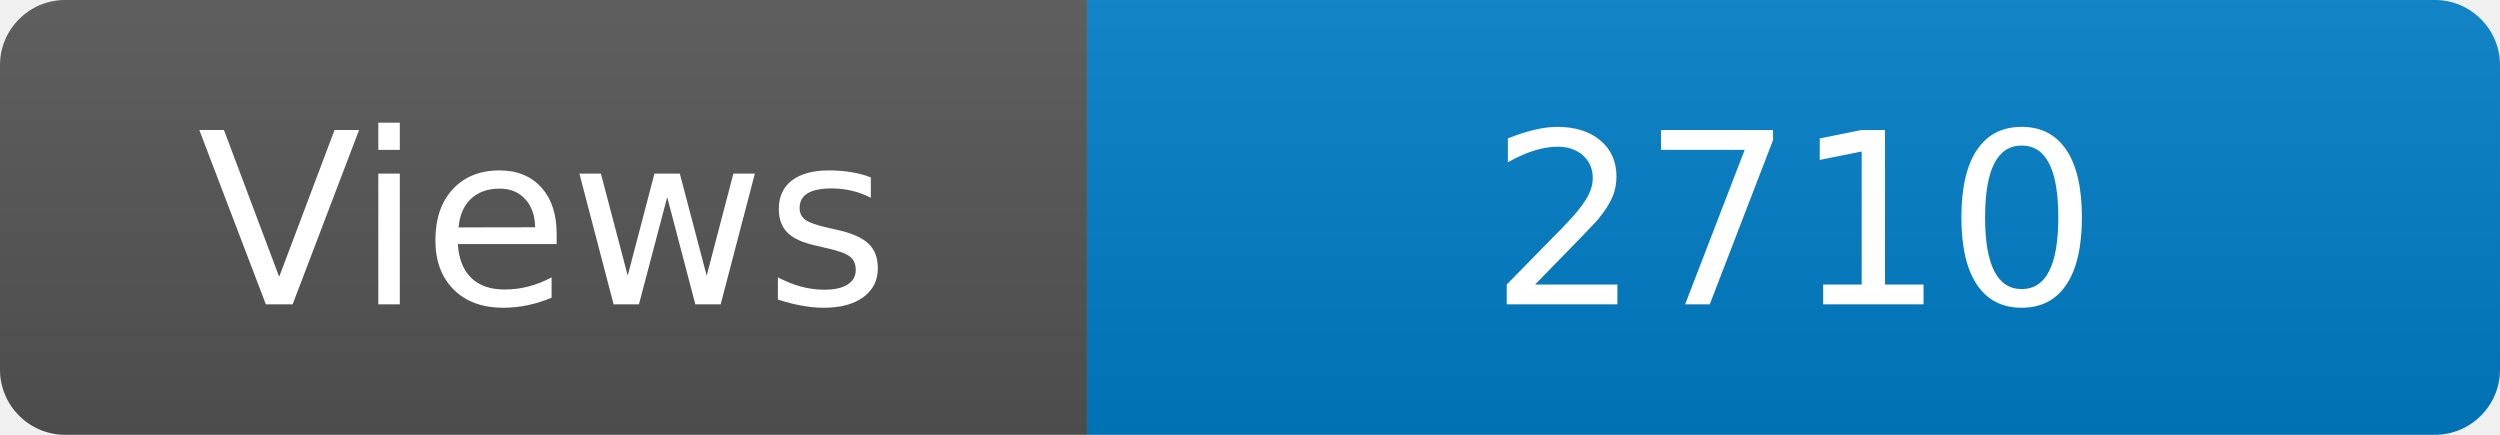
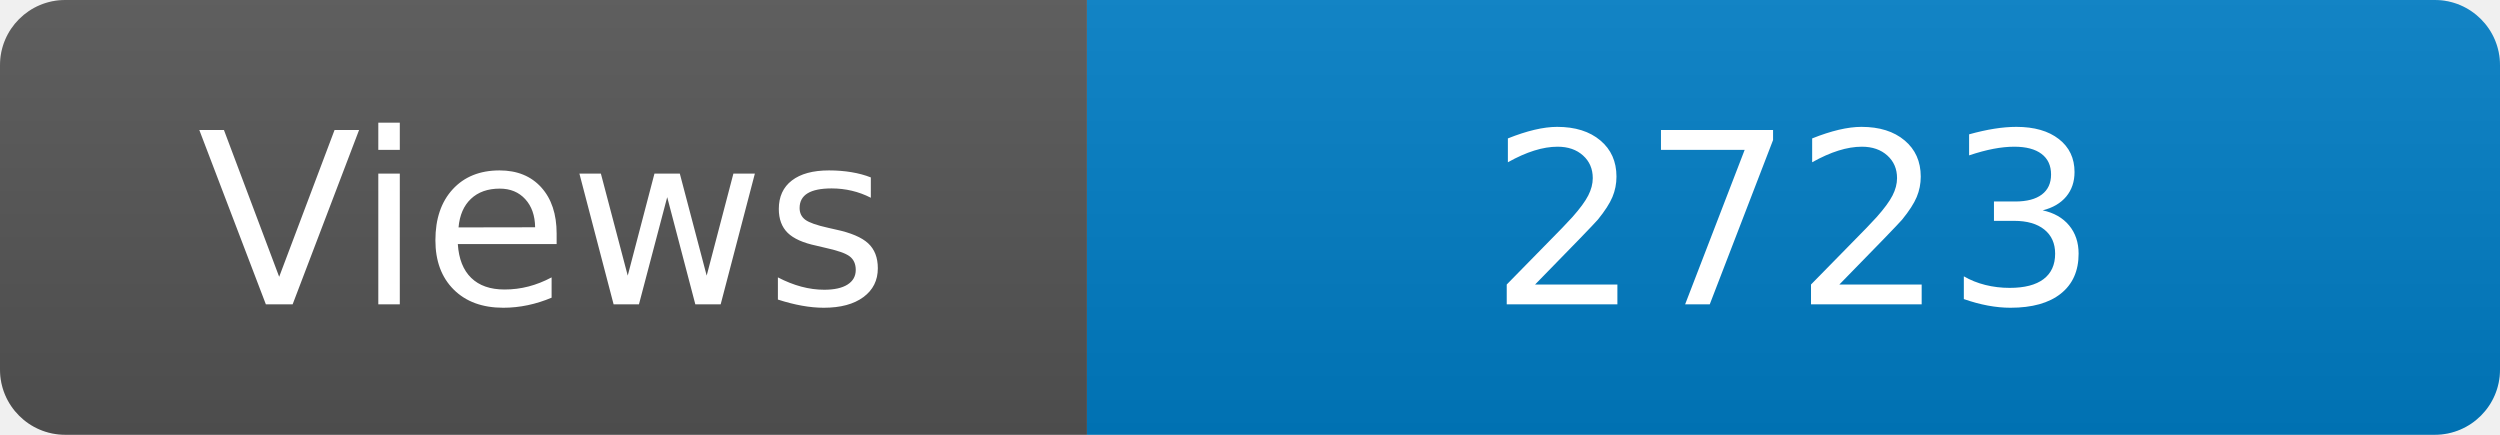
<svg xmlns="http://www.w3.org/2000/svg" width="115" height="20" role="img" aria-label="Maintained?: yes">
  <linearGradient id="s" x2="0" y2="100%">
    <stop offset="0" stop-color="#bbb" stop-opacity=".1" />
    <stop offset="1" stop-opacity=".1" />
  </linearGradient>
  <clipPath id="r">
    <rect width="115" height="20" rx="3" fill="#fff" />
  </clipPath>
  <g clip-path="url(#r)">
    <rect width="50" height="20" fill="#555" />
    <rect x="50" width="160" height="20" fill="#007ec6" />
    <rect width="115" height="20" fill="url(#s)" />
  </g>
  <g fill="#fff" text-anchor="middle" font-family="Verdana,Geneva,DejaVu Sans,sans-serif" font-size="110">
    <text x="250" y="140" transform="scale(.1)" fill="#fff">Views</text>
-     <text x="825" y="140" transform="scale(.1)" fill="#fff">2710</text>
+     <text x="825" y="140" transform="scale(.1)" fill="#fff">2723</text>
  </g>
</svg>
